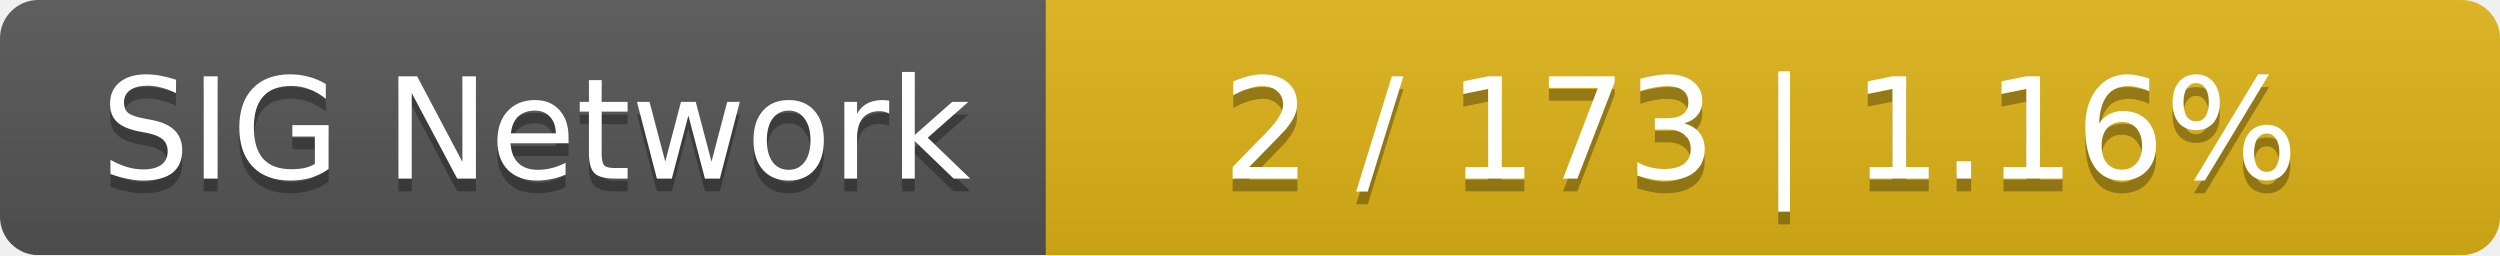
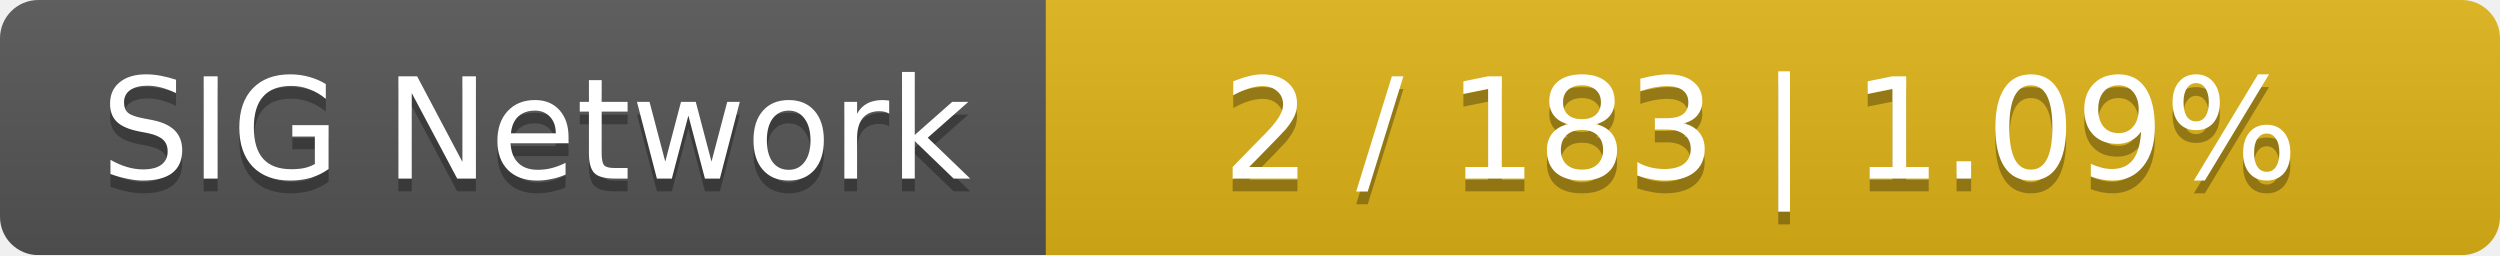
<svg xmlns="http://www.w3.org/2000/svg" width="196" height="20">
  <linearGradient id="smooth" x2="0" y2="100%">
    <stop offset="0" stop-color="#bbb" stop-opacity=".1" />
    <stop offset="1" stop-opacity=".1" />
  </linearGradient>
  <mask id="round">
    <rect width="196" height="20" rx="3" fill="#fff" />
  </mask>
  <g mask="url(#round)">
    <rect width="82" height="20" fill="#555" />
    <rect x="82" width="114" height="20" fill="#dfb317" />
    <rect width="196" height="20" fill="url(#smooth)" />
  </g>
  <g fill="#fff" text-anchor="middle" font-family="DejaVu Sans,Verdana,Geneva,sans-serif" font-size="11">
    <text x="42" y="15" fill="#010101" fill-opacity=".3">SIG Network</text>
    <text x="42" y="14">SIG Network</text>
-     <text x="138" y="15" fill="#010101" fill-opacity=".3">2 / 173    |    1.16%</text>
-     <text x="138" y="14">2 / 173    |    1.16%</text>
+     <text x="138" y="15" fill="#010101" fill-opacity=".3">2 / 183    |    1.09%</text>
+     <text x="138" y="14">2 / 183    |    1.09%</text>
  </g>
</svg>
